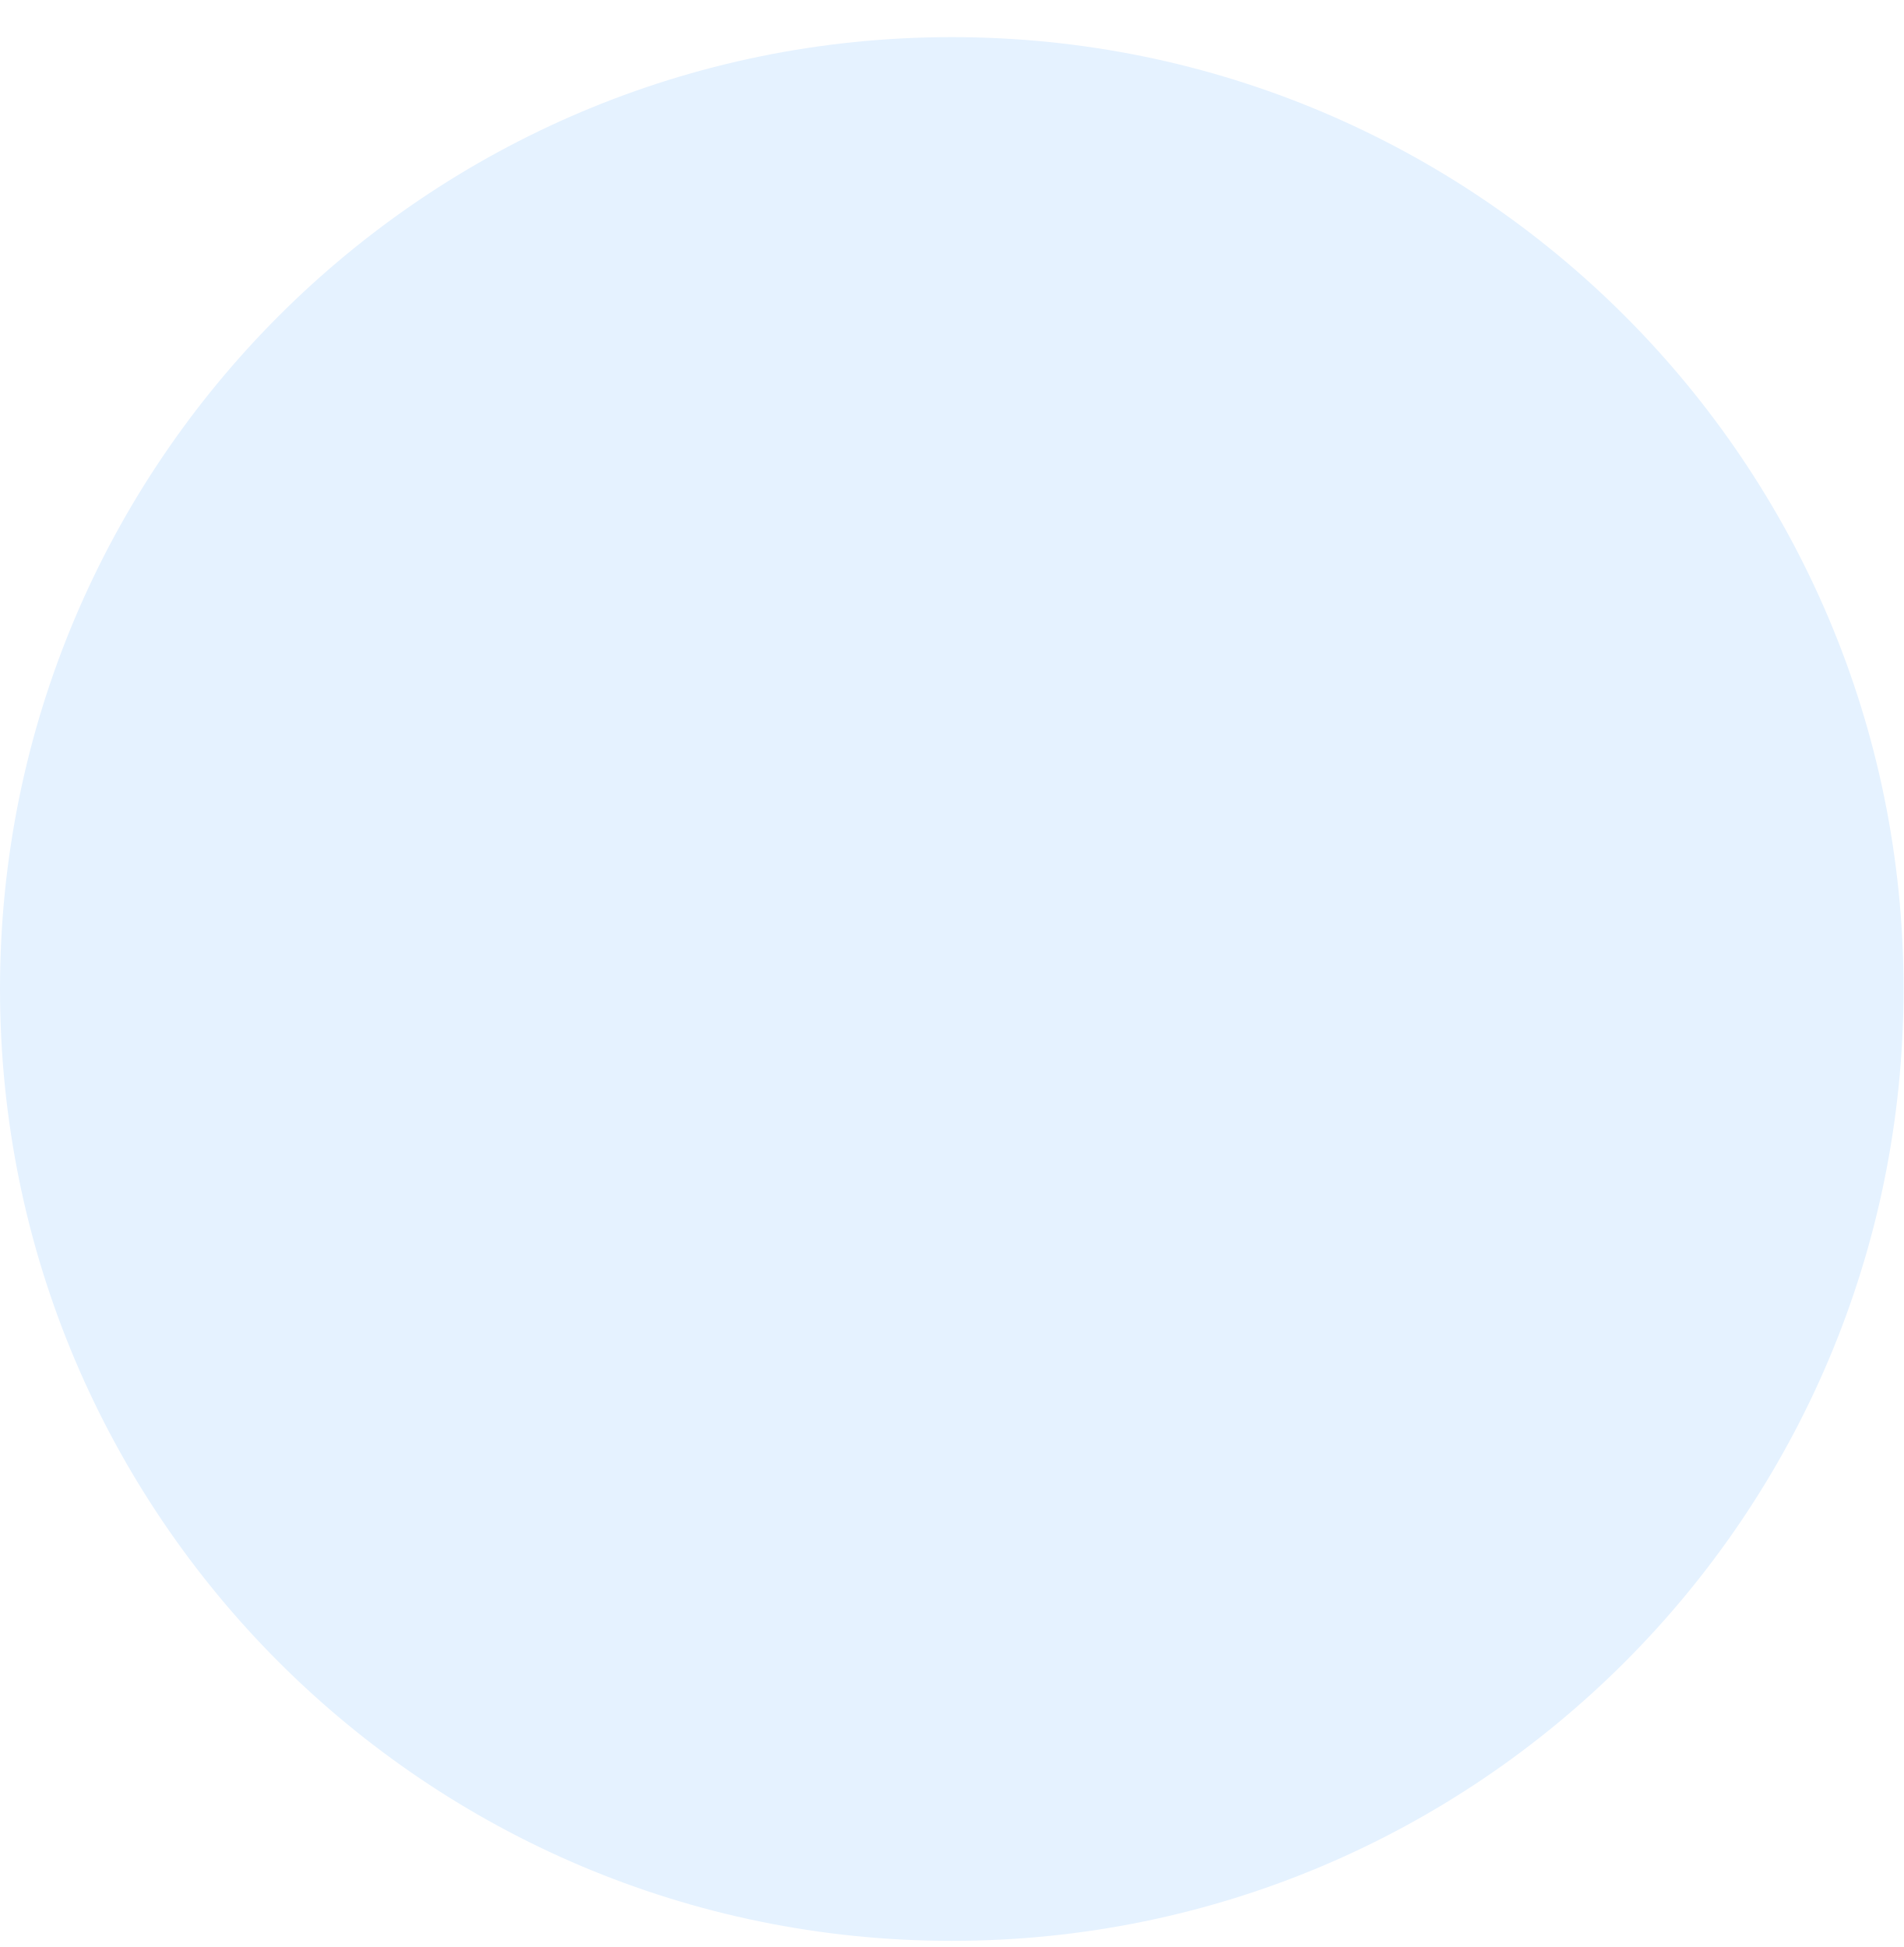
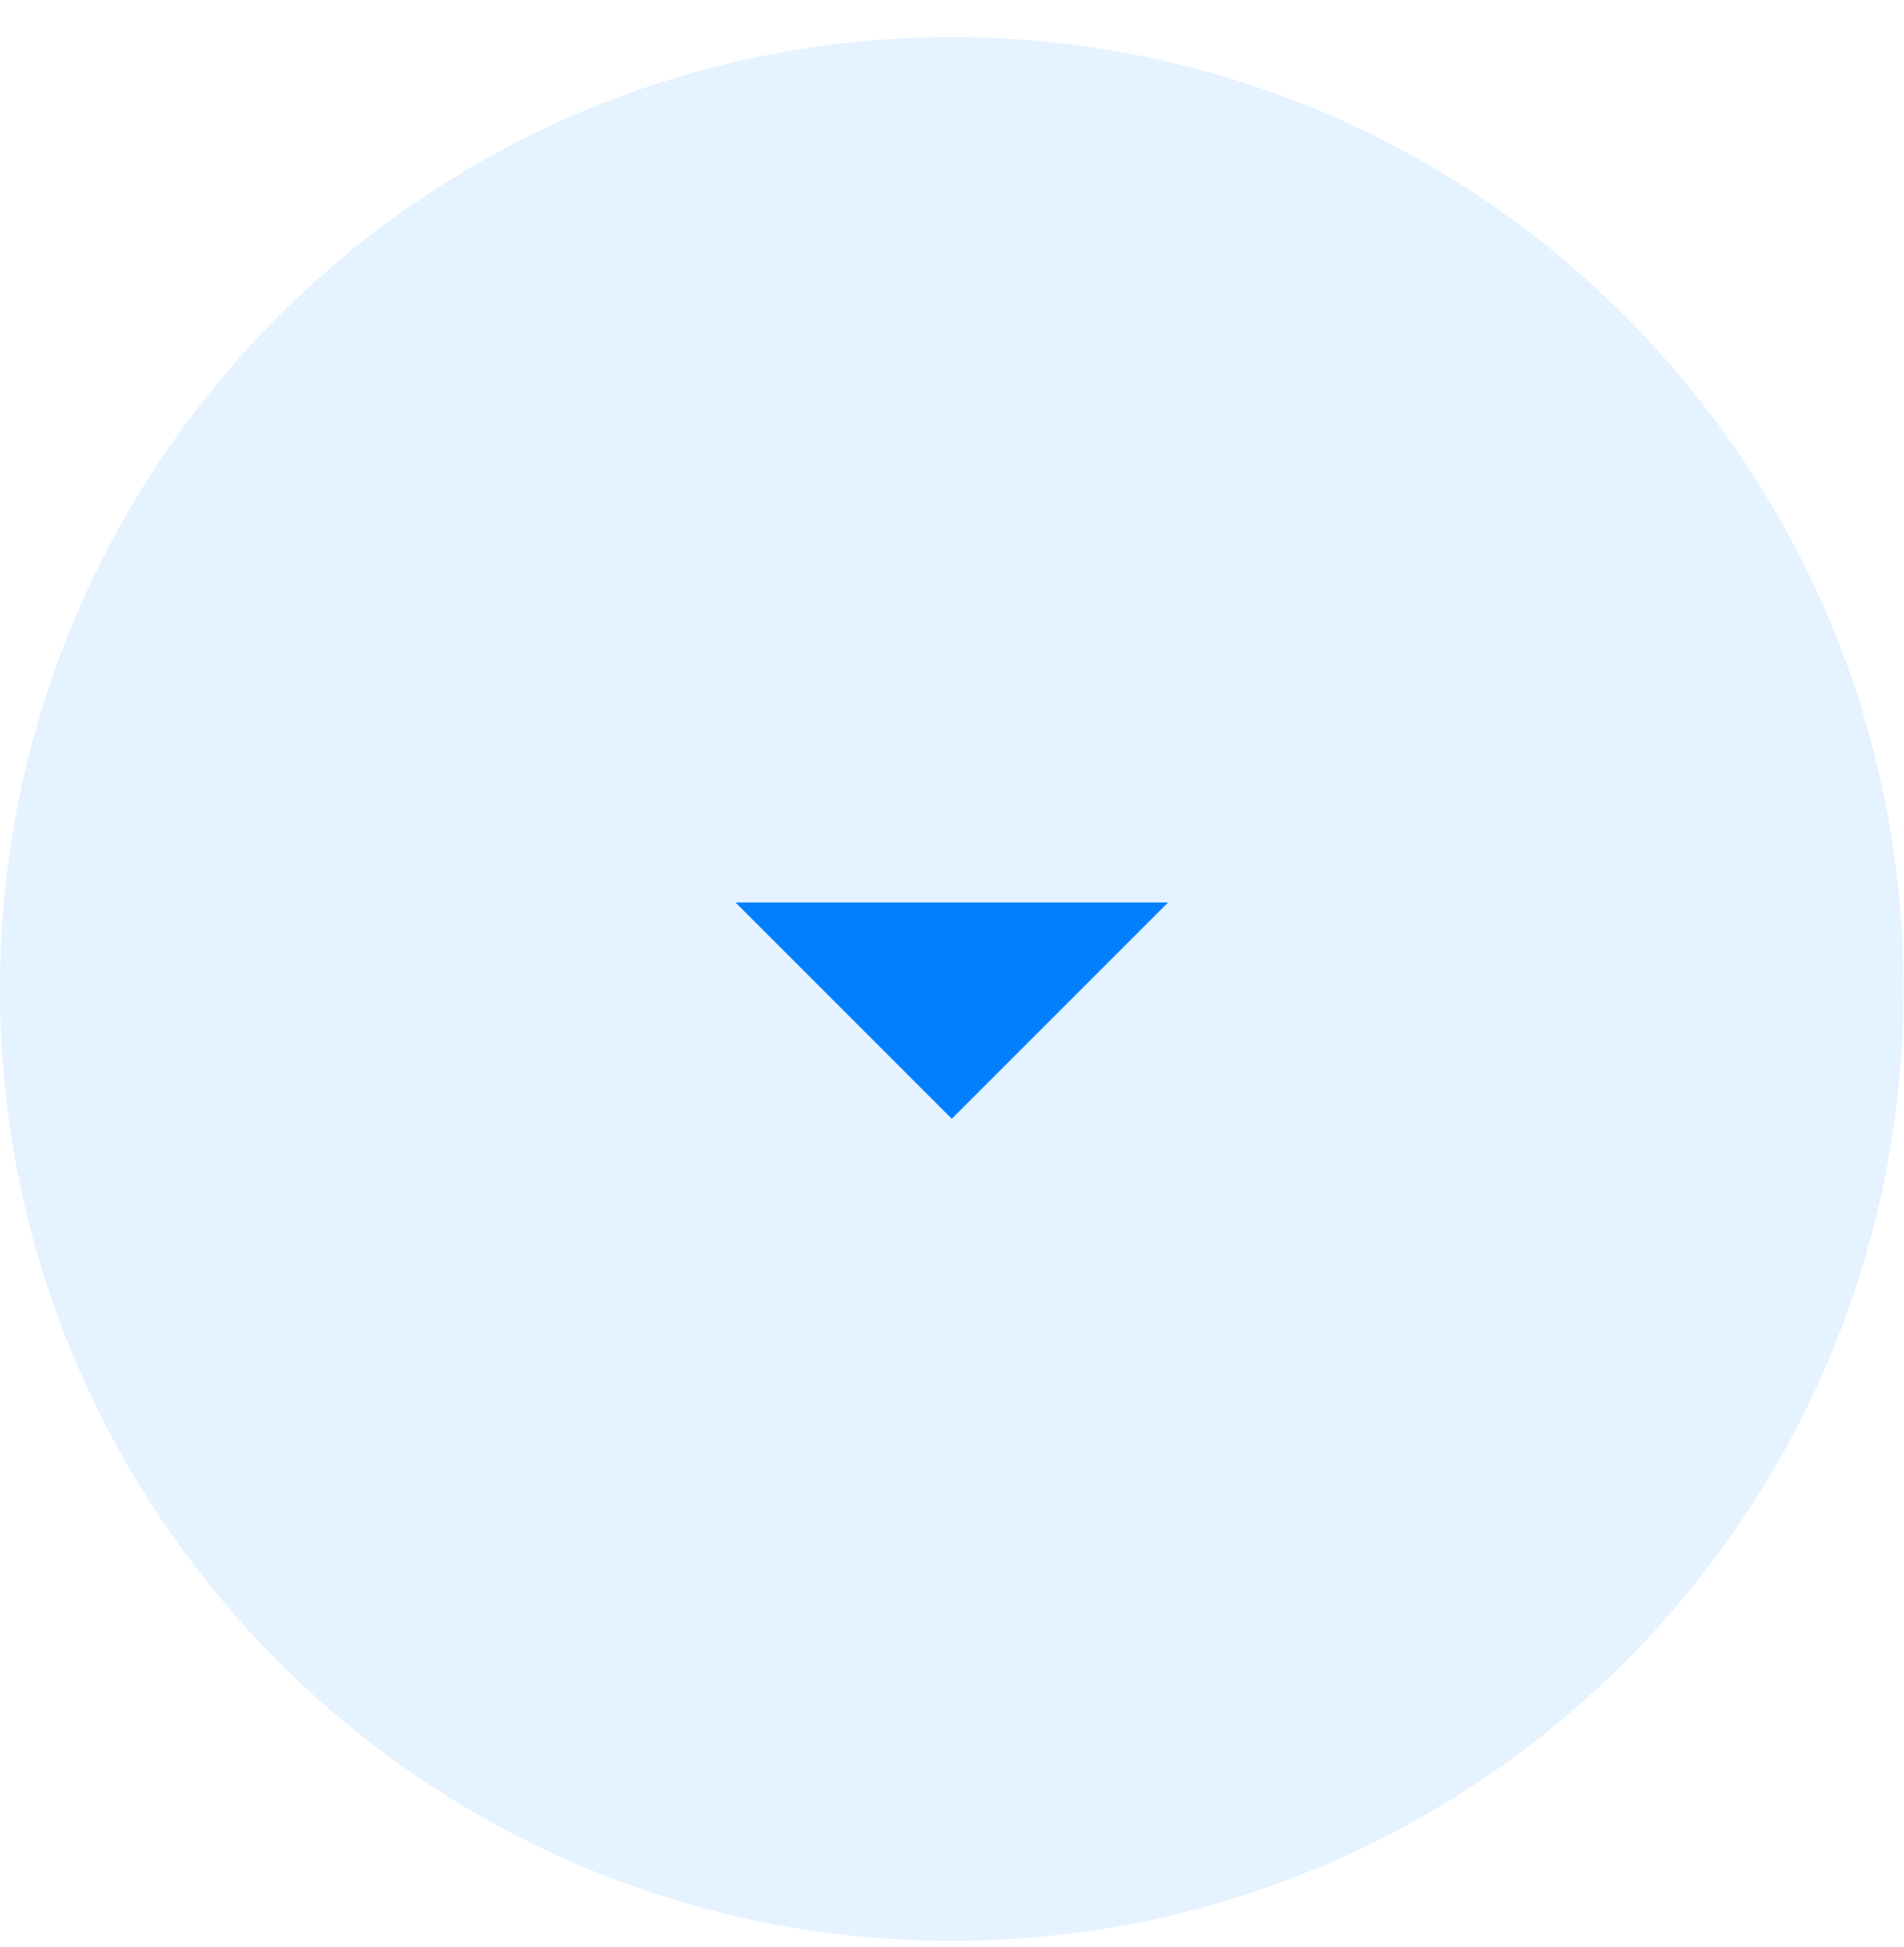
<svg xmlns="http://www.w3.org/2000/svg" width="44" height="45" viewBox="0 0 44 45" fill="none">
  <rect y="0.858" width="44" height="44" rx="22" fill="#E5F2FF" />
+   <path d="M17 20.858L22 25.858L27 20.858H17Z" fill="#0080FF" />
</svg>
